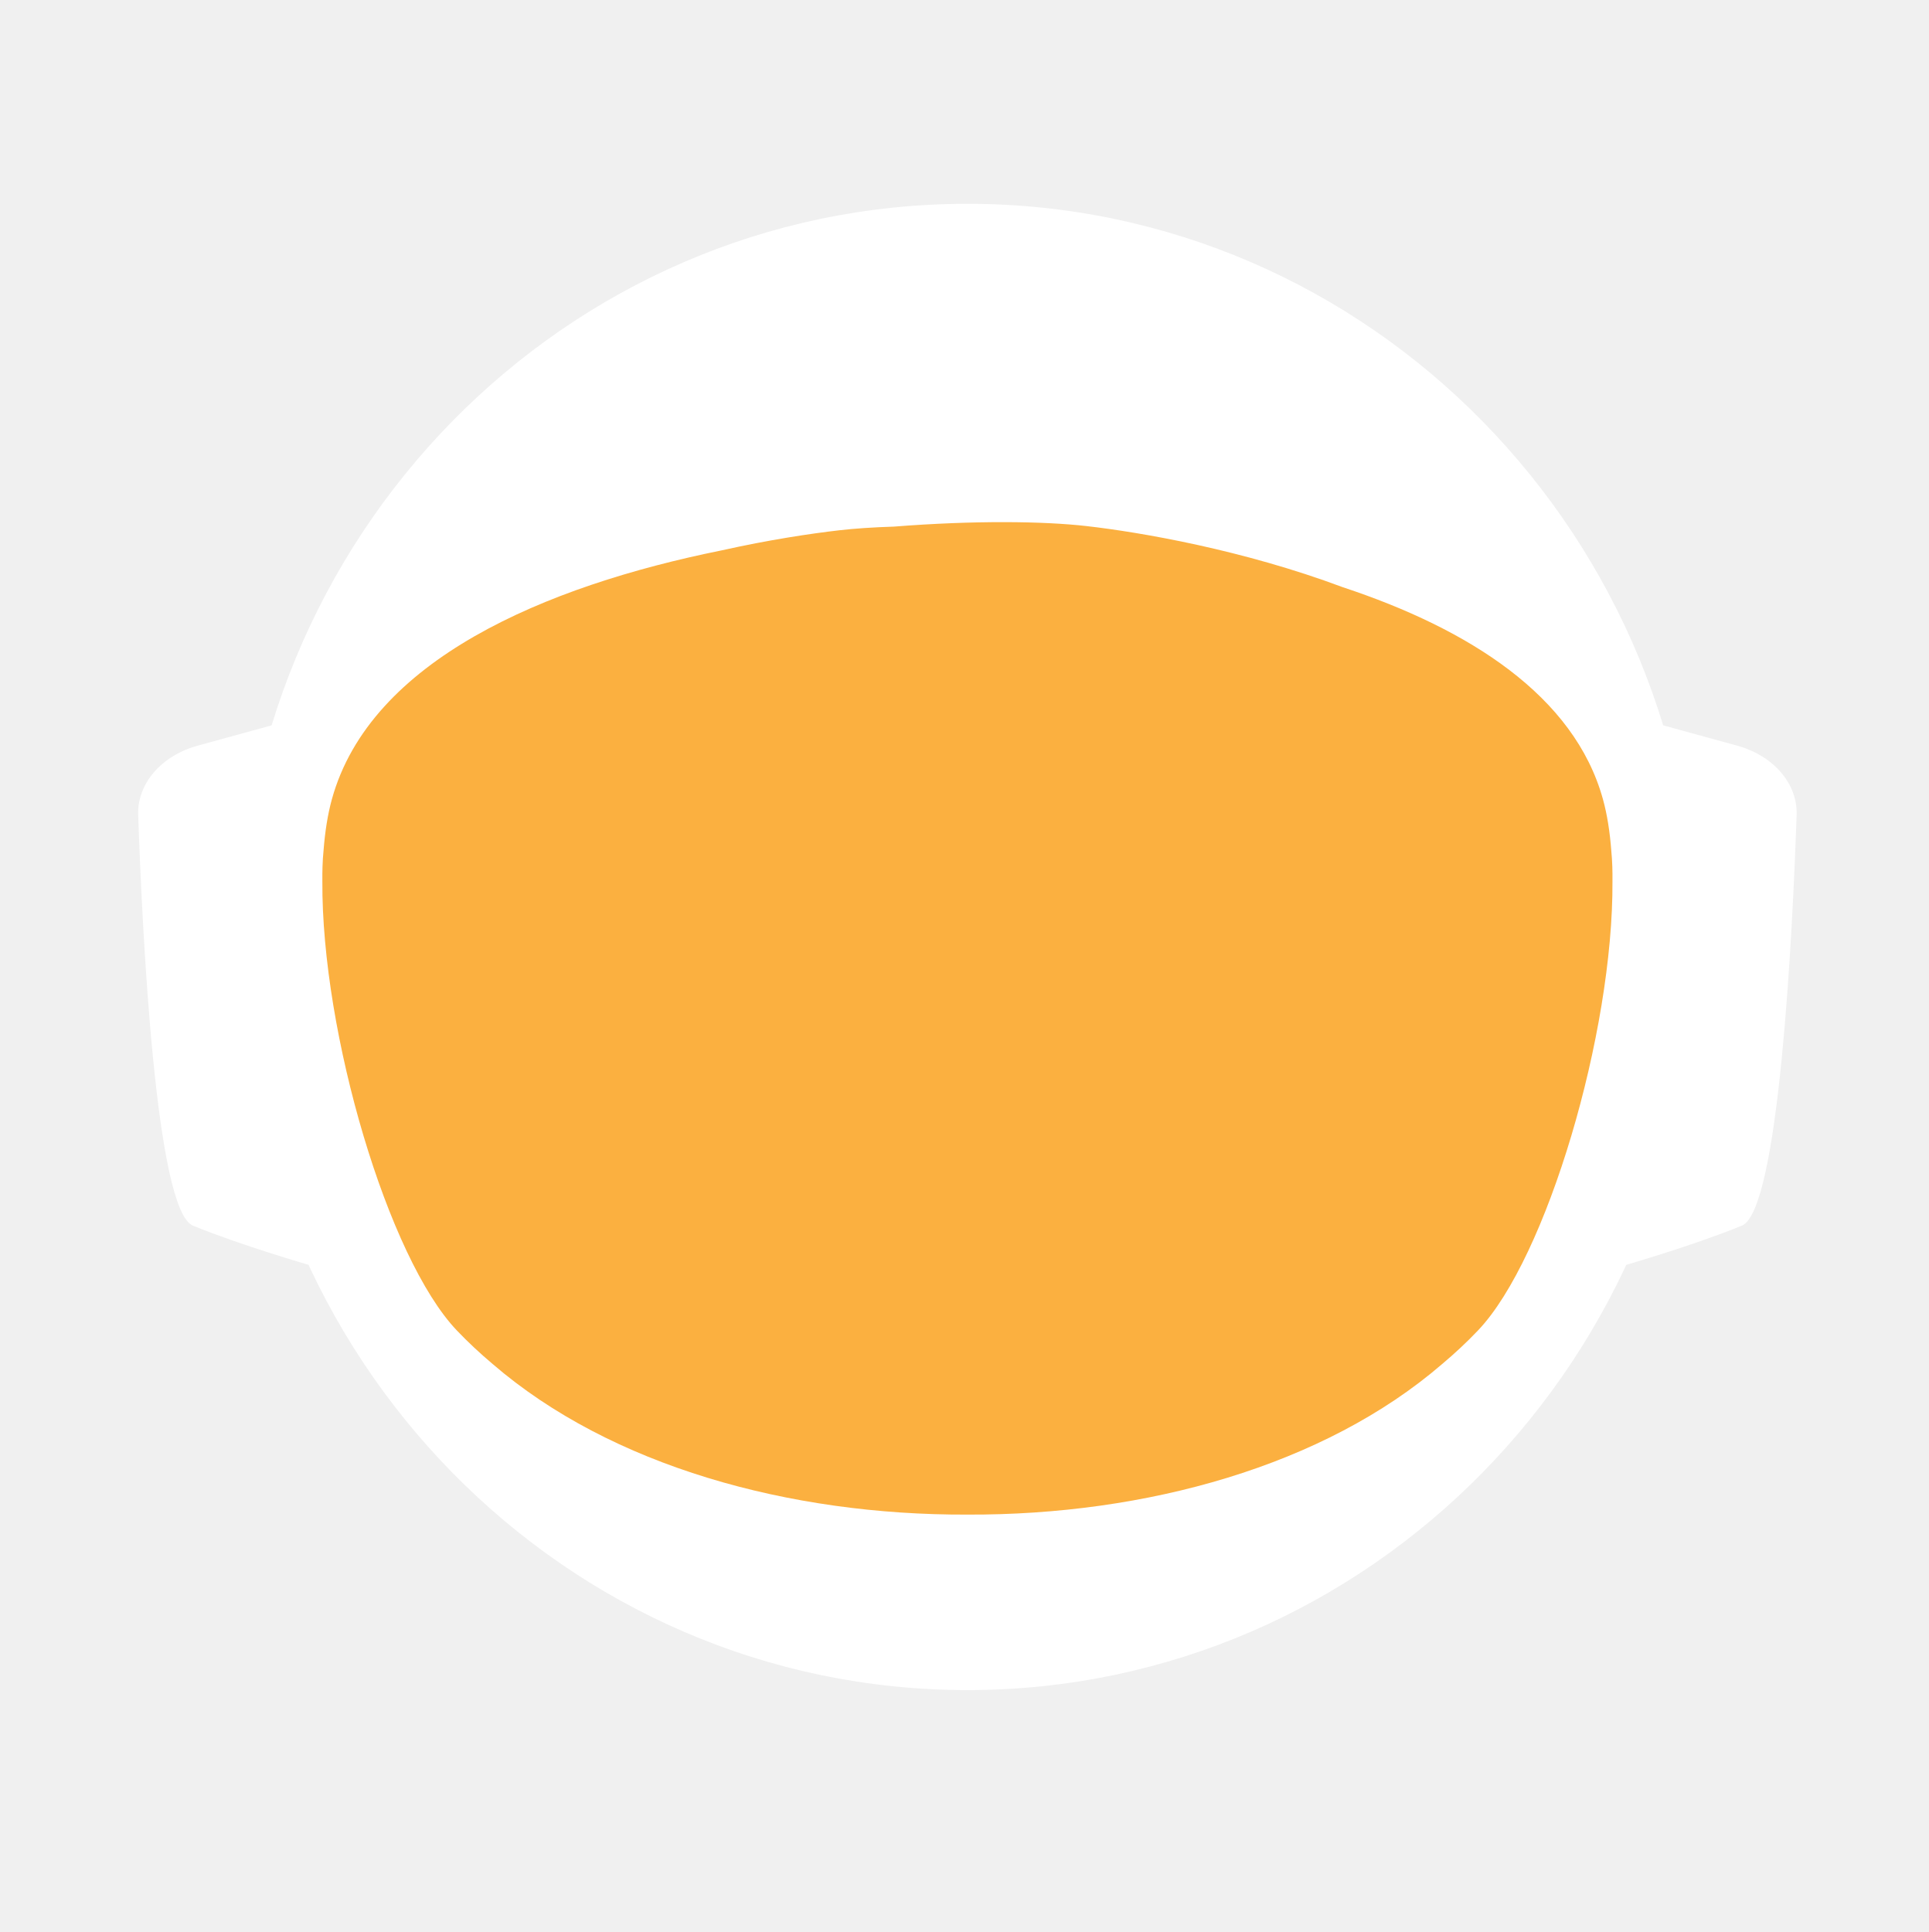
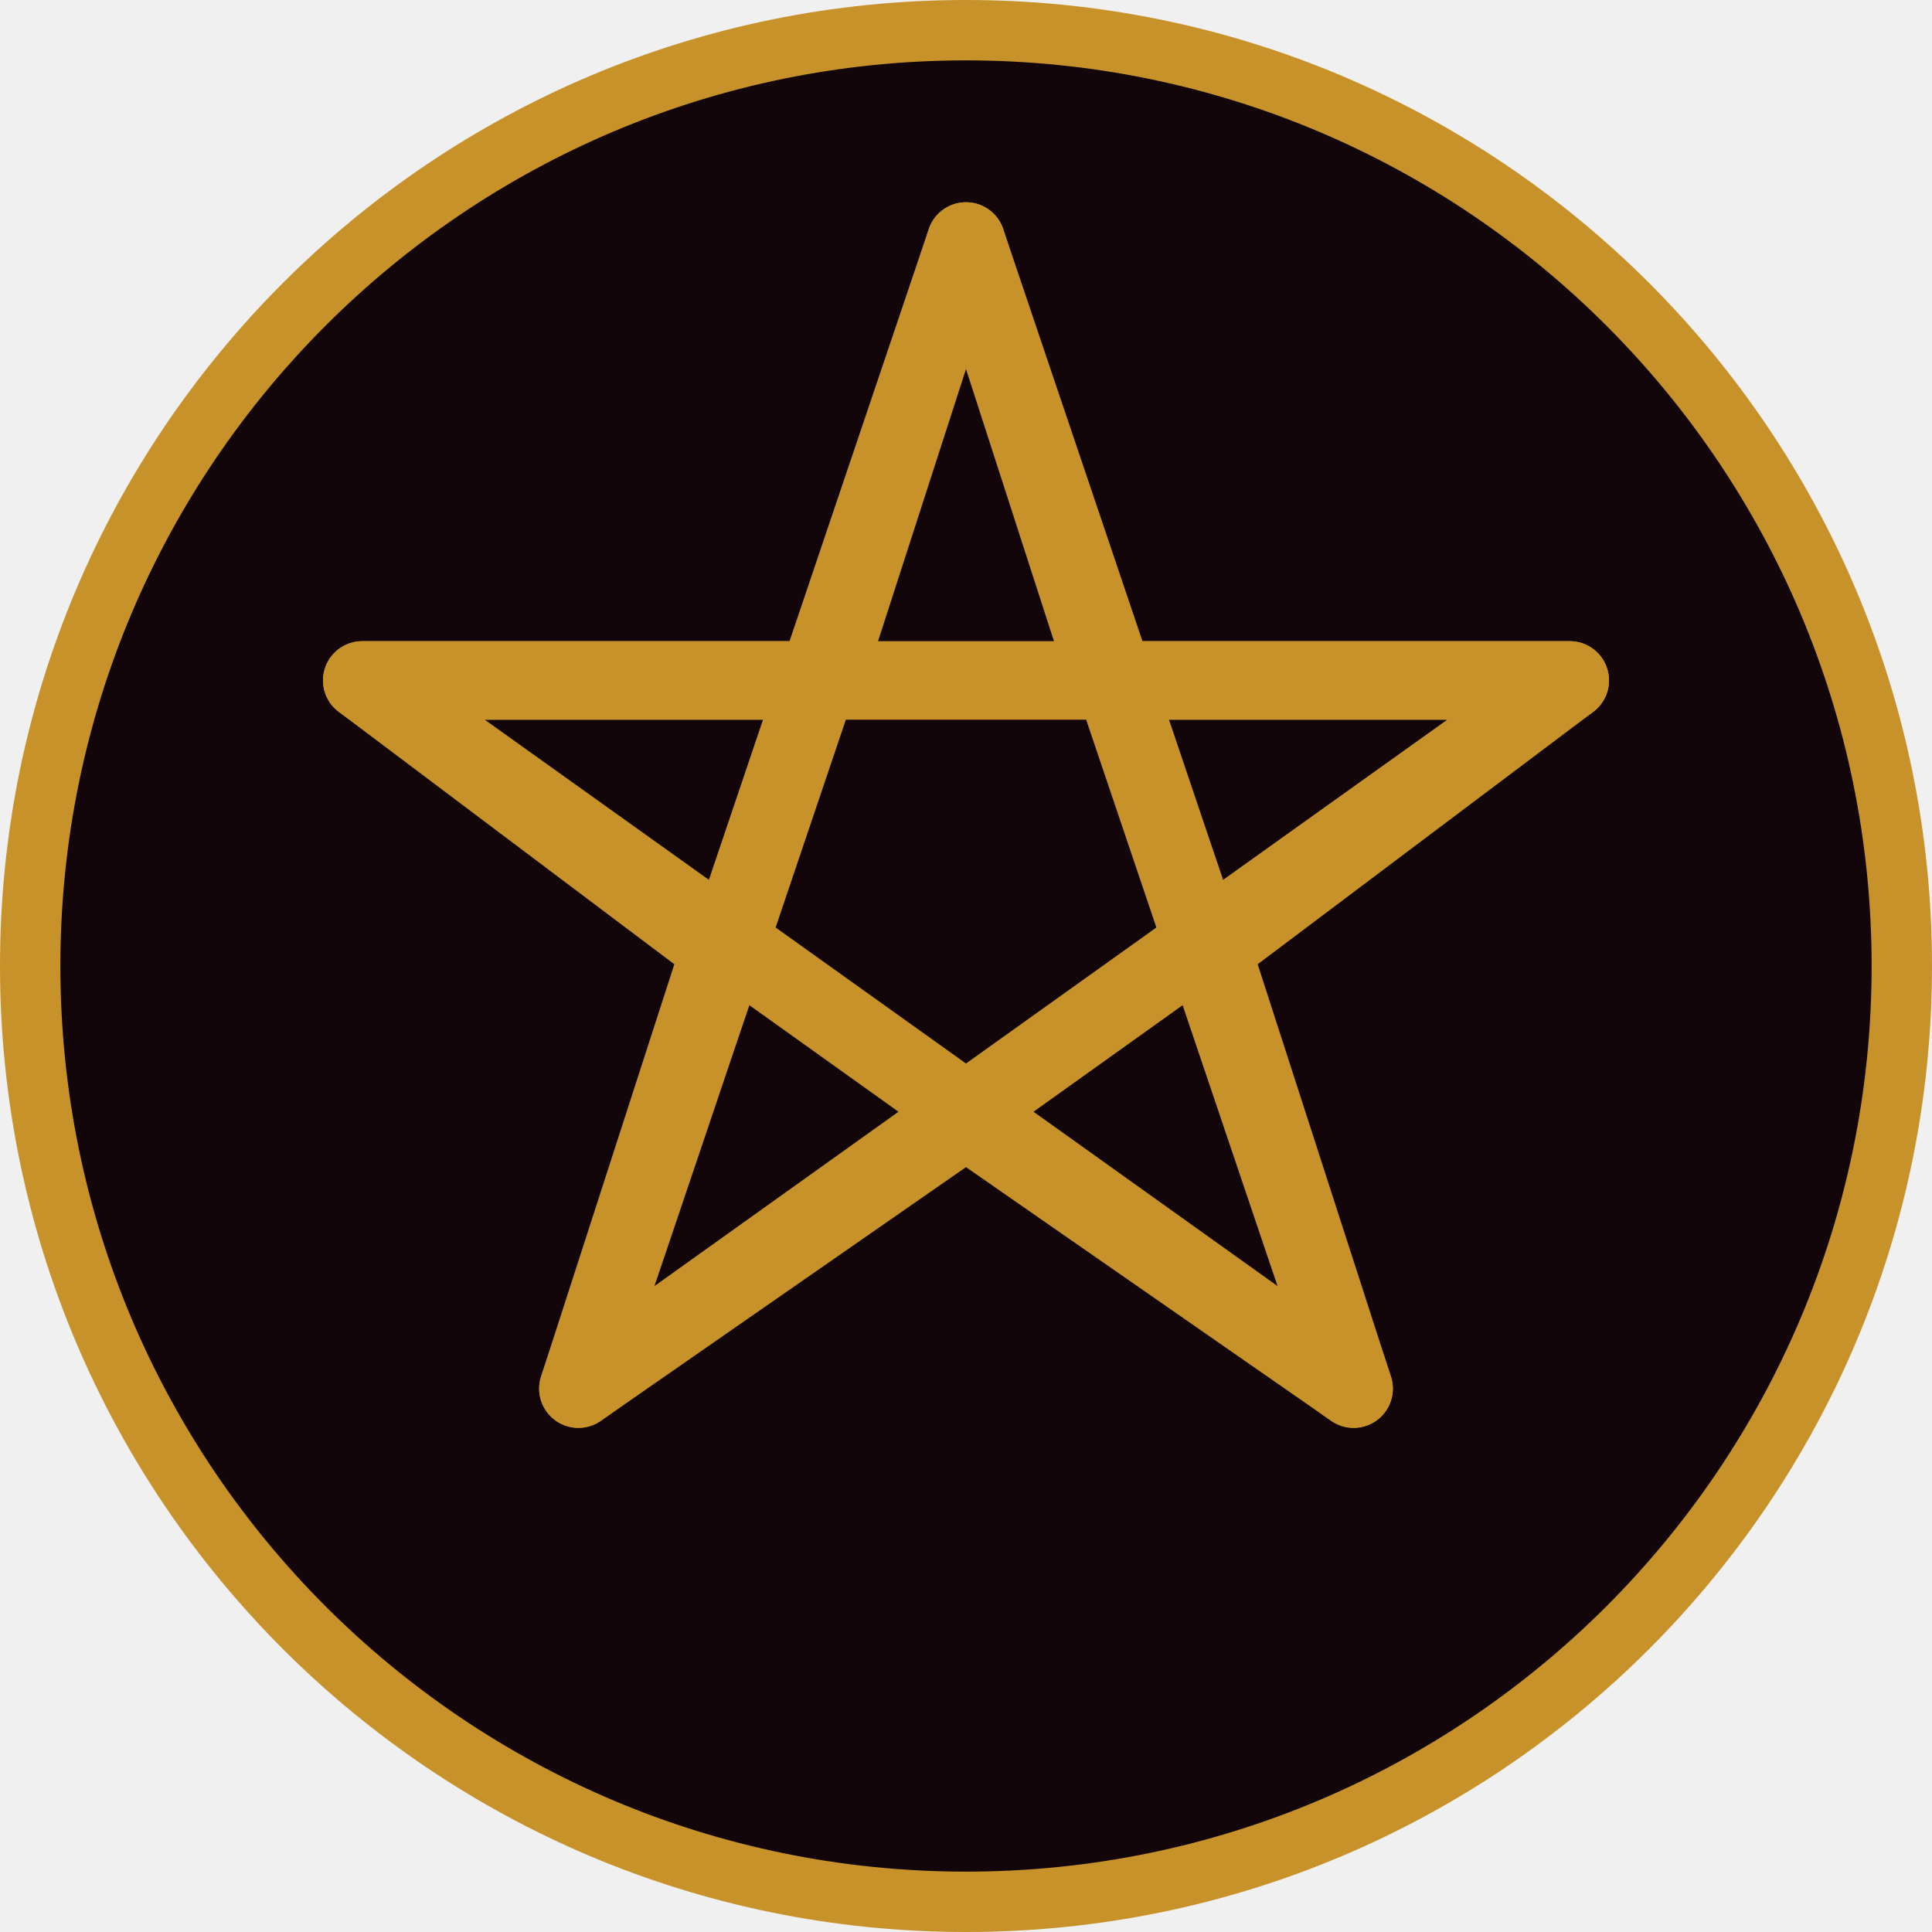
- <svg xmlns="http://www.w3.org/2000/svg" id="_Слой_2" data-name="Слой 2" viewBox="0 0 960.01 961.55">
-   <defs>
-     <style>
-             .cls-1, .cls-2 {
-             fill: #fff;
-             stroke-width: 0px;
-             }
- 
-             .cls-2 {
-             stroke-linecap: round;
-             stroke-width: 0px;
-             
-             }
- 
-             .cls-2, .cls-3 {
-             stroke: #fff;
-             stroke-width: 10px;
-             stroke-miterlimit: 10;
-             }
- 
-             .cls-4 {
-             fill: transparent;
-             stroke: #fff;
-             stroke-width: 0px;
-             }
- 
-             .cls-3 {
-             fill: #FBB040;
- 
-             stroke-width: 0px;
-             }
-         </style>
-     <linearGradient id="animated_gradient" x1="0%" y1="0%" x2="100%" y2="100%" gradientUnits="userSpaceOnUse">
-       <stop offset="100%" stop-color="#427fc1">
-         <animate attributeName="stop-color" values="#427fc1;#00bcd4;#8bc34a;#ffc107;#3f51b5;#9e9e9e;#427fc1" dur="10s" repeatCount="indefinite" />
-       </stop>
-     </linearGradient>
-   </defs>
-   <g id="_Слой_6" data-name="Слой 6">
-     <g>
-       <path class="cls-4" d="M960.01,480c0,9.16-.26,18.26-.77,27.29-.01.12-.02.25-.02.38-.04.67-.08,1.35-.13,2.03-.05.94-.11,1.88-.18,2.82-.05.88-.12,1.76-.18,2.64-.19,2.82-.42,5.62-.68,8.42-.29,3.3-.62,6.59-.99,9.87-.11,1.07-.23,2.14-.37,3.2-.34,2.96-.71,5.92-1.12,8.86-.39,2.88-.8,5.75-1.26,8.61-.12.78-.24,1.56-.37,2.34-.21,1.35-.44,2.69-.66,4.04-.45,2.69-.92,5.37-1.43,8.04-.44,2.38-.9,4.75-1.39,7.11-.01.08-.03.15-.04.23-.16.8-.33,1.6-.49,2.4-.17.8-.34,1.6-.51,2.39-.01.05-.02.1-.03.15-.63,2.94-1.27,5.87-1.96,8.79-.73,3.15-1.51,6.28-2.31,9.4-.28,1.12-.57,2.23-.86,3.34-.19.75-.39,1.51-.6,2.26-.2.75-.41,1.49-.61,2.24-.18.65-.36,1.31-.54,1.97-.18.65-.36,1.3-.55,1.96-.02.09-.05.18-.07.26-.44,1.58-.9,3.15-1.37,4.72,0,.01,0,.02,0,.03l-.66,2.22c-.22.74-.44,1.48-.67,2.22-.5,1.66-1.01,3.31-1.54,4.96-.24.75-.48,1.49-.72,2.24-.18.55-.35,1.09-.53,1.64-.48,1.46-.96,2.93-1.45,4.39-.49,1.46-.99,2.92-1.5,4.38-.51,1.45-1.02,2.91-1.54,4.35-.52,1.45-1.05,2.89-1.58,4.33-.53,1.45-1.07,2.88-1.61,4.31h-.01c-1.09,2.88-2.21,5.74-3.36,8.58-.58,1.42-1.16,2.83-1.74,4.24-.12.3-.25.58-.37.88-.36.87-.73,1.73-1.09,2.6-.11.25-.21.51-.32.76-.35.83-.71,1.65-1.07,2.47-.25.59-.5,1.17-.75,1.76-.61,1.4-1.23,2.79-1.86,4.18-.26.58-.53,1.17-.79,1.76-.49,1.11-1,2.22-1.52,3.32-.5,1.08-1.01,2.16-1.52,3.24-.05.1-.1.2-.14.3-1.27,2.7-2.57,5.38-3.89,8.04-.04.07-.07.14-.1.21-.12.24-.24.48-.36.72-.93,1.87-1.87,3.73-2.83,5.58-.26.51-.52,1.01-.78,1.52-.07.13-.14.26-.2.39-1.29,2.48-2.61,4.95-3.94,7.4-.05.09-.1.18-.14.27-.23.41-.46.83-.68,1.24-1.13,2.06-2.27,4.1-3.42,6.14-.12.22-.24.44-.37.65-.48.84-.96,1.68-1.45,2.51-.26.45-.52.9-.78,1.35-.38.66-.76,1.31-1.15,1.97-.38.65-.77,1.3-1.16,1.96-.77,1.3-1.55,2.6-2.34,3.89-.39.65-.78,1.3-1.18,1.94-.39.65-.79,1.29-1.2,1.94-.38.62-.77,1.23-1.16,1.85-.37.59-.73,1.19-1.11,1.78-.85,1.35-1.71,2.7-2.58,4.04-.02.03-.04.06-.06.09-.47.73-.94,1.46-1.43,2.18-.33.51-.66,1.02-1,1.53-.82,1.25-1.65,2.49-2.49,3.73-.5.75-1,1.49-1.51,2.22-.36.53-.72,1.06-1.08,1.58-.35.52-.71,1.04-1.08,1.56-1.35,1.97-2.73,3.92-4.12,5.86-7.16,10.01-14.7,19.73-22.61,29.14-2.33,2.8-4.71,5.57-7.12,8.31h0c-5.02,5.73-10.18,11.33-15.47,16.8-4.22,4.38-8.53,8.67-12.91,12.89-1.08,1.04-2.17,2.07-3.26,3.09-.8.76-1.61,1.52-2.42,2.27-2.1,1.97-4.23,3.91-6.37,5.81-1.01.92-2.04,1.83-3.07,2.74-2.05,1.81-4.12,3.6-6.21,5.38-1.04.89-2.09,1.77-3.14,2.65-2.1,1.76-4.21,3.5-6.34,5.23-1.07.86-2.14,1.71-3.21,2.57-39.01,31-82.97,56.06-130.48,73.81-.05.02-.1.04-.15.06-8.64,3.22-17.4,6.21-26.27,8.94-8.04,2.48-16.17,4.75-24.38,6.8-37.5,9.41-76.74,14.4-117.15,14.4s-79.63-4.99-117.12-14.4c-4.75-1.19-9.48-2.45-14.17-3.78-12.3-3.49-24.39-7.45-36.26-11.87-.11-.04-.22-.09-.33-.13-65.29-24.37-123.84-62.55-172.11-110.99-.83-.83-1.66-1.67-2.47-2.51-1.97-1.99-3.9-3.99-5.81-6.01-6.78-7.14-13.34-14.5-19.66-22.05-22.96-27.36-42.91-57.32-59.37-89.36-.1-.17-.19-.34-.27-.52-.69-1.36-1.38-2.72-2.06-4.08-2.3-4.6-4.53-9.25-6.69-13.94-2.15-4.69-4.24-9.42-6.25-14.19-1.31-3.12-2.59-6.26-3.84-9.41-.62-1.56-1.23-3.13-1.84-4.71-.12-.28-.23-.57-.33-.86-.55-1.43-1.09-2.87-1.62-4.31-.6-1.61-1.19-3.23-1.77-4.85-.03-.06-.05-.12-.07-.19-.56-1.58-1.12-3.17-1.67-4.75-.57-1.64-1.13-3.28-1.68-4.92h0c-1.1-3.31-2.16-6.62-3.2-9.95-2.04-6.61-3.95-13.29-5.72-20.02-.01-.04-.03-.09-.03-.13-2.64-10.06-4.96-20.24-6.95-30.55l-.06-.33c-.33-1.73-.66-3.47-.97-5.21-.32-1.75-.62-3.49-.92-5.24-.29-1.75-.58-3.5-.86-5.26-.27-1.75-.54-3.51-.8-5.27-.03-.18-.06-.35-.08-.53-.23-1.59-.45-3.18-.67-4.77-.19-1.42-.37-2.84-.55-4.27-.05-.35-.09-.69-.13-1.04-.66-5.32-1.23-10.67-1.72-16.05-.16-1.79-.31-3.58-.45-5.38-.07-.76-.12-1.52-.17-2.28-.18-2.44-.34-4.89-.49-7.34-.03-.51-.07-1.01-.09-1.51-.09-1.7-.17-3.41-.25-5.12-.24-5.44-.4-10.9-.46-16.39-.02-1.83-.03-3.66-.03-5.49,0-6.21.12-12.4.35-18.55.08-2.02.17-4.03.27-6.04,0-.07,0-.14.01-.21.1-2.01.22-4.02.34-6.02.26-4.08.57-8.14.93-12.19.9-10.09,2.1-20.08,3.61-29.98,3.95-25.85,9.96-51.03,17.85-75.35,1.83-5.61,3.75-11.17,5.76-16.68,1.35-3.68,2.74-7.33,4.17-10.96.71-1.82,1.44-3.63,2.18-5.44,2.95-7.22,6.08-14.35,9.36-21.39,4.11-8.8,8.48-17.46,13.1-25.96,1.88-3.46,3.79-6.89,5.76-10.29.84-1.47,1.7-2.93,2.56-4.39.11-.2.23-.41.35-.61.93-1.56,1.86-3.11,2.79-4.65.06-.11.12-.21.19-.31.83-1.36,1.66-2.71,2.5-4.06.29-.49.59-.97.91-1.45,2.91-4.66,5.91-9.26,8.98-13.81,0,0,.01-.02.02-.03,3.23-4.78,6.55-9.49,9.94-14.15,1.13-1.55,2.28-3.1,3.43-4.64,1.15-1.54,2.31-3.07,3.48-4.6C186.58,73.83,324.67.05,480,.05c128.41,0,245.04,50.41,331.18,132.53,4.17,3.98,8.26,8.02,12.29,12.15,1.34,1.37,2.67,2.75,4,4.14.06.05.1.1.14.14,1.27,1.34,2.54,2.69,3.8,4.05,1.31,1.4,2.61,2.82,3.9,4.24,1.29,1.41,2.57,2.83,3.83,4.26.17.18.33.36.49.55,1.01,1.14,2.02,2.29,3.02,3.44.55.63,1.1,1.28,1.65,1.92,2.04,2.38,4.06,4.77,6.05,7.19.03.02.05.05.08.08.99,1.21,1.99,2.43,2.98,3.66.27.33.55.67.81,1.01,1.15,1.42,2.28,2.85,3.41,4.28.8,1.02,1.6,2.05,2.4,3.08.09.11.17.22.25.33.62.79,1.23,1.59,1.84,2.39.74.98,1.48,1.96,2.22,2.95.65.86,1.29,1.72,1.93,2.59.12.15.23.31.35.47.65.89,1.3,1.78,1.95,2.67,1.6,2.19,3.17,4.4,4.72,6.62.49.7.98,1.4,1.47,2.1.13.19.26.38.39.56.97,1.4,1.93,2.8,2.88,4.21,1.21,1.78,2.4,3.57,3.57,5.37.94,1.42,1.87,2.85,2.79,4.29,1.04,1.62,2.07,3.25,3.09,4.88,2.04,3.27,4.05,6.57,6.01,9.9.98,1.66,1.95,3.33,2.92,5.01.96,1.66,1.91,3.34,2.85,5.02t.01.02c.89,1.6,1.78,3.21,2.66,4.82.15.26.29.53.42.79.73,1.34,1.45,2.68,2.16,4.03.16.28.31.56.45.84.88,1.67,1.75,3.34,2.61,5.02.86,1.67,1.7,3.36,2.54,5.05.25.5.49,1,.74,1.5.62,1.24,1.22,2.48,1.82,3.73.82,1.7,1.63,3.41,2.44,5.13.05.09.09.19.13.28.39.86.79,1.71,1.18,2.57.4.85.79,1.71,1.18,2.58.29.64.57,1.28.85,1.92.5,1.11.99,2.21,1.48,3.32.01.03.03.06.04.09.78,1.78,1.55,3.56,2.31,5.35.76,1.8,1.51,3.61,2.25,5.41.73,1.81,1.46,3.61,2.18,5.43h0c.71,1.82,1.42,3.64,2.11,5.46.63,1.66,1.25,3.32,1.86,4.98.23.62.46,1.24.68,1.86.37,1.01.74,2.02,1.09,3.04.21.58.41,1.15.61,1.73.2.56.39,1.12.59,1.68.16.48.33.95.49,1.43.22.63.43,1.25.64,1.88.53,1.56,1.05,3.13,1.56,4.7.24.72.47,1.43.7,2.15l.06.18c.36,1.13.72,2.27,1.08,3.41.14.43.27.86.4,1.29.2.66.41,1.31.61,1.97.08.28.17.55.25.83.21.69.42,1.38.62,2.07.04.13.08.27.12.4.19.64.38,1.28.57,1.93.17.57.34,1.14.5,1.72l.54,1.89c.25.89.5,1.78.75,2.68.26.91.51,1.82.76,2.74.03.14.07.27.11.4.36,1.31.71,2.63,1.04,3.95.19.67.36,1.34.53,2.02.78,3.03,1.52,6.09,2.24,9.15.15.64.31,1.28.46,1.92.04.17.07.33.11.49.17.73.34,1.46.5,2.19.07.33.15.67.22,1,.58,2.53,1.12,5.08,1.64,7.63.26,1.26.52,2.52.76,3.79.16.82.32,1.65.48,2.47.02.07.03.15.04.22.13.65.25,1.31.38,1.97.11.62.23,1.24.34,1.86.22,1.14.42,2.29.62,3.43.18.99.35,1.97.51,2.96.18,1.07.36,2.13.52,3.2.15.83.28,1.67.4,2.5.08.48.16.97.23,1.46.02.13.04.25.05.37.15.97.3,1.95.44,2.93.15.98.29,1.96.42,2.94.13.94.25,1.89.38,2.83.24,1.8.48,3.61.7,5.42.15,1.25.31,2.5.45,3.76.08.7.16,1.41.24,2.11.03.33.07.66.1,1,.15,1.27.28,2.54.4,3.81.05.53.1,1.06.15,1.59.09.9.18,1.81.26,2.72.02.19.03.39.05.59.16,1.72.3,3.45.43,5.17.02.22.04.44.05.66,0,.11.02.21.02.31.11,1.48.22,2.96.32,4.45,0,.13.02.27.03.4.01.22.03.45.04.67.1,1.55.2,3.1.28,4.65,0,.1.01.2.02.3.05.81.08,1.63.12,2.44.04.77.08,1.53.12,2.3.13,2.76.22,5.52.3,8.29.02.53.04,1.07.04,1.61.02.94.04,1.87.06,2.81.02.93.04,1.87.05,2.81v.25c0,1.03.03,2.05.03,3.08.02,1.03.02,2.06.02,3.09Z" />
-       <g>
-         <path id="_ухо" data-name="ухо" class="cls-4" d="M194.68,355.85l-39.26,10.79c-15.37,4.22-25.55,16.06-25.09,29.21,1.71,49.79,7.38,166.77,23.08,173.21,19.97,8.19,48.94,16.58,48.94,16.58l-7.66-229.78Z" />
-         <path id="_ухо-2" data-name="ухо" class="cls-4" d="M765.33,355.85l39.26,10.79c15.37,4.22,25.55,16.06,25.09,29.21-1.71,49.79-7.38,166.77-23.08,173.21-19.97,8.19-48.94,16.58-48.94,16.58l7.66-229.78Z" />
-       </g>
-       <path class="cls-4" d="M838.95,789.8c-2.27,2.8-4.59,5.57-6.94,8.31h0c-3.49,4.08-7.04,8.09-10.67,12.04-1.93,2.12-3.89,4.23-5.87,6.31-46.79,49.23-103.8,88.2-167.52,113.3l-.15.06c-.73.29-1.47.57-2.2.86-.06.02-.13.04-.2.07-14.7,5.69-29.76,10.64-45.13,14.81-38.38,10.44-78.69,15.99-120.27,15.99s-81.9-5.55-120.28-15.99c-15.32-4.16-30.32-9.1-44.97-14.76-.13-.05-.24-.1-.36-.14-.65-.24-1.3-.49-1.94-.75-.01-.01-.03-.01-.04-.01-.1-.04-.19-.08-.29-.12-61.77-24.33-117.26-61.69-163.22-108.81-.19-.19-.39-.39-.58-.59-2.32-2.38-4.6-4.79-6.87-7.22-.4-.43-.81-.87-1.21-1.3-6.61-7.14-13.01-14.5-19.18-22.05,0-.3.01-.61.03-.92,2.72-51.31,98.65-95.57,148.26-115.08h.01c17.38-6.85,29.08-10.65,29.08-10.65h363.13s11.7,3.8,29.08,10.65h.01c49.61,19.51,145.54,63.77,148.26,115.08.02.31.03.61.03.91Z" />
-       <ellipse id="_голова" data-name="голова" class="cls-4" cx="480.01" cy="451.53" rx="303.07" ry="309.17" />
-       <ellipse id="_контур_голова" data-name="контур голова" class="cls-4" cx="480.01" cy="451.53" rx="303.07" ry="309.17" />
-       <path class="cls-4" d="M960,478.46v1.54c0,1.73-.01,3.45-.03,5.18-.02,2.42-.07,4.84-.14,7.25-.01.94-.04,1.87-.07,2.81-.01.44-.03.88-.05,1.32-.03,1.23-.08,2.45-.14,3.67-.01.4-.02.8-.05,1.19-.05,1.28-.11,2.55-.18,3.83-.03.68-.07,1.36-.1,2.04-.01.12-.02.25-.02.38-.04.67-.08,1.35-.13,2.03-.05.94-.11,1.88-.18,2.82-.05.88-.12,1.76-.18,2.64-.03.47-.07.94-.11,1.41-.09,1.24-.19,2.48-.29,3.72-.05.63-.1,1.26-.16,1.89-.04.47-.08.94-.12,1.4-.04.47-.09.94-.14,1.4-.05.6-.1,1.2-.17,1.8-.11,1.18-.22,2.35-.35,3.52-.05.5-.1.99-.16,1.49-.06.55-.11,1.11-.17,1.66-.07.56-.13,1.11-.2,1.66-.05.51-.11,1.02-.17,1.54-.12,1.05-.25,2.09-.39,3.14-.11.95-.23,1.91-.35,2.86-.12.95-.25,1.91-.38,2.86s-.26,1.9-.4,2.85c-.14.95-.28,1.9-.42,2.85-.14.97-.29,1.94-.44,2.91-.12.78-.24,1.56-.37,2.34-.21,1.35-.44,2.69-.66,4.04-.45,2.68-.93,5.36-1.43,8.04-.25,1.33-.51,2.67-.77,4-.21,1.12-.44,2.23-.66,3.34-.16.8-.33,1.6-.49,2.4-.17.8-.34,1.6-.51,2.39-.29,1.38-.59,2.77-.9,4.15-.23,1.03-.47,2.07-.71,3.1-.12.56-.25,1.13-.38,1.69-.14.56-.27,1.13-.41,1.69-.29,1.23-.58,2.47-.89,3.69,0,.02-.01.05-.02.07-.05.24-.11.48-.17.71-.26,1.07-.53,2.14-.81,3.21-.03.12-.06.25-.1.37-.24,1.01-.5,2-.77,3-.19.75-.39,1.51-.6,2.26-.2.75-.41,1.49-.61,2.24-.18.65-.36,1.31-.54,1.97-.18.65-.36,1.3-.55,1.96-.15.57-.32,1.15-.49,1.72-.31,1.1-.63,2.2-.96,3.3l-.66,2.22c-.22.74-.44,1.48-.67,2.22-.38,1.27-.77,2.54-1.18,3.8-.52,1.68-1.06,3.36-1.61,5.04-.48,1.46-.96,2.93-1.45,4.39-.49,1.46-.99,2.91-1.5,4.37h0c-.51,1.46-1.02,2.92-1.54,4.36-.52,1.45-1.05,2.89-1.58,4.33-.53,1.45-1.07,2.88-1.61,4.31h-.01c-1.1,2.88-2.22,5.73-3.36,8.57h0c-.58,1.43-1.16,2.84-1.74,4.25-.59,1.42-1.18,2.83-1.78,4.23-.6,1.41-1.21,2.82-1.82,4.22h0c-.61,1.41-1.23,2.8-1.86,4.19-.26.58-.53,1.17-.79,1.76-.27.59-.54,1.18-.81,1.76-.23.52-.47,1.04-.71,1.56-.5,1.08-1.01,2.16-1.52,3.24-.19.41-.39.82-.59,1.23-.49,1.04-.99,2.07-1.49,3.1-.53,1.11-1.07,2.21-1.61,3.31-.11.24-.22.47-.35.7-.03.07-.06.14-.1.21-.62,1.26-1.25,2.51-1.89,3.76-.69,1.36-1.38,2.71-2.08,4.06-1.41,2.7-2.84,5.39-4.29,8.06-.73,1.33-1.46,2.66-2.2,3.99-1.47,2.65-2.98,5.29-4.5,7.91-.38.66-.76,1.31-1.15,1.97-.38.65-.77,1.3-1.16,1.96-.77,1.3-1.55,2.6-2.34,3.89-.39.65-.78,1.3-1.18,1.94-.39.65-.79,1.29-1.2,1.94-.6.97-1.21,1.94-1.82,2.9-.15.25-.29.49-.45.73-.15.25-.31.49-.47.73-.33.51-.65,1.02-.98,1.53-.32.52-.65,1.02-.98,1.53-.05.08-.1.17-.15.25-.02.03-.04.06-.06.09-.07.11-.15.22-.23.33-.4.62-.8,1.23-1.2,1.85-.33.51-.66,1.02-1,1.53-.82,1.25-1.65,2.49-2.49,3.73-.5.75-1,1.49-1.51,2.22-.36.53-.72,1.06-1.08,1.58-.35.52-.71,1.04-1.08,1.56-.67.99-1.36,1.97-2.05,2.95-.69.98-1.38,1.96-2.08,2.94-7.15,10.01-14.69,19.73-22.61,29.14-2.33,2.8-4.7,5.57-7.11,8.31h0c-5.02,5.72-10.17,11.32-15.45,16.79-1.98,2.05-3.97,4.07-5.98,6.08-2.29,2.29-4.61,4.56-6.95,6.79-1.08,1.04-2.17,2.07-3.26,3.09-.8.76-1.61,1.52-2.42,2.27-2.1,1.97-4.23,3.91-6.37,5.81-1.01.92-2.04,1.83-3.07,2.74-2.05,1.82-4.12,3.62-6.21,5.38-1.04.89-2.09,1.77-3.14,2.65-2.1,1.78-4.21,3.52-6.34,5.23-1.07.86-2.14,1.71-3.21,2.57-2.44,1.94-4.9,3.86-7.37,5.74-37.8,28.9-80.01,52.28-125.46,68.99-.06.02-.13.04-.2.07-7.86,2.88-15.82,5.57-23.87,8.05-7.99,2.46-16.07,4.72-24.23,6.76-37.54,9.43-76.83,14.44-117.3,14.44s-79.74-5.01-117.28-14.44c-4.7-1.17-9.37-2.42-14.01-3.74-11.63-3.3-23.07-7.02-34.32-11.16-63.91-23.48-121.44-60.18-169.28-106.79-1.72-1.67-3.42-3.35-5.11-5.05-.83-.84-1.66-1.68-2.48-2.52-1.96-1.98-3.88-3.99-5.8-6-6.77-7.14-13.33-14.5-19.66-22.05-4.28-5.1-8.45-10.3-12.51-15.59-1.36-1.76-2.7-3.53-4.03-5.31-.08-.1-.15-.2-.22-.3-.1-.14-.21-.28-.31-.42-.62-.83-1.25-1.65-1.86-2.48-.4-.55-.8-1.1-1.2-1.65-.14-.2-.29-.4-.43-.6-.04-.06-.09-.12-.13-.17-.12-.16-.24-.33-.35-.49-2.49-3.43-4.93-6.89-7.32-10.38,0,0,0-.01,0-.01-1.66-2.43-3.31-4.87-4.92-7.33-.43-.63-.84-1.26-1.23-1.89-5.28-8.07-10.3-16.3-15.07-24.69-.05-.09-.1-.19-.15-.28-.79-1.4-1.58-2.79-2.36-4.2-.11-.19-.21-.39-.31-.58-.16-.29-.32-.57-.47-.85-.12-.22-.24-.44-.36-.66-.23-.41-.45-.81-.67-1.21-.22-.4-.44-.8-.66-1.21-.47-.87-.93-1.74-1.4-2.62-.13-.25-.27-.51-.41-.76-.2-.38-.4-.76-.61-1.15-.78-1.47-1.55-2.95-2.31-4.43-.02-.04-.05-.08-.06-.13-.1-.17-.19-.34-.27-.52-.69-1.36-1.38-2.72-2.06-4.08-1.15-2.3-2.28-4.61-3.4-6.94-1.12-2.32-2.22-4.66-3.29-7-.54-1.17-1.08-2.34-1.6-3.52-.43-.96-.85-1.91-1.28-2.86-.39-.87-.77-1.74-1.15-2.62-.11-.24-.21-.47-.31-.71-.64-1.49-1.28-2.98-1.91-4.48-1.32-3.12-2.6-6.26-3.84-9.41-.08-.19-.15-.38-.23-.58-.54-1.37-1.08-2.75-1.61-4.13-.12-.28-.23-.57-.33-.86-.55-1.43-1.09-2.87-1.62-4.31-.6-1.61-1.19-3.23-1.77-4.85-.03-.06-.05-.12-.07-.19-.56-1.58-1.12-3.17-1.67-4.75-.57-1.64-1.13-3.28-1.68-4.92h0c-.55-1.66-1.09-3.31-1.63-4.97-.53-1.66-1.05-3.32-1.57-4.98-.51-1.66-1.02-3.33-1.52-5-.5-1.68-.99-3.35-1.47-5.03-.47-1.65-.92-3.3-1.38-4.95,0-.01-.01-.02-.01-.03-.02-.05-.03-.1-.05-.16-.44-1.61-.87-3.23-1.29-4.85-.01-.04-.03-.09-.03-.13-.01-.02-.02-.03-.02-.05-.66-2.5-1.3-5-1.9-7.52-.21-.83-.41-1.66-.61-2.49-.02-.07-.04-.14-.06-.22-.38-1.63-.76-3.26-1.13-4.9-.02-.05-.03-.11-.04-.16-.28-1.22-.55-2.45-.81-3.67-.12-.5-.22-.99-.33-1.49-.09-.42-.18-.84-.27-1.26-.05-.24-.1-.49-.15-.73-.05-.23-.1-.46-.14-.69-.1-.48-.21-.96-.3-1.44-.08-.36-.16-.71-.23-1.06l-.18-.9c-.27-1.32-.53-2.64-.78-3.97l-.06-.33c-.29-1.45-.56-2.9-.82-4.35-.05-.29-.11-.57-.15-.86-.1-.52-.2-1.05-.29-1.57-.06-.35-.13-.7-.18-1.05-.08-.42-.15-.83-.22-1.24-.08-.46-.16-.92-.23-1.38-.13-.75-.26-1.51-.38-2.26-.05-.25-.09-.5-.12-.75l-.36-2.25c-.07-.42-.14-.83-.2-1.25-.14-.91-.28-1.83-.42-2.74-.06-.42-.13-.85-.18-1.28-.03-.18-.06-.35-.08-.53-.23-1.59-.45-3.18-.67-4.77-.19-1.42-.37-2.84-.55-4.27-.05-.35-.09-.69-.13-1.04-.16-1.33-.32-2.66-.48-4-.07-.5-.13-1-.18-1.5-.19-1.73-.38-3.45-.55-5.18-.04-.42-.09-.84-.12-1.26-.02-.11-.03-.22-.03-.34-.11-1.02-.21-2.04-.3-3.06-.02-.24-.04-.47-.06-.71-.09-.96-.18-1.94-.25-2.91-.05-.5-.09-.99-.13-1.49-.03-.33-.05-.65-.07-.98-.07-.76-.12-1.52-.17-2.28-.09-1.22-.18-2.44-.26-3.67-.01-.16-.02-.32-.03-.48h0c-.07-1.07-.14-2.13-.2-3.19-.03-.51-.07-1.01-.09-1.51-.03-.5-.06-1-.08-1.51-.07-1.2-.13-2.4-.17-3.61-.01-.21-.02-.43-.03-.64-.07-1.39-.12-2.78-.17-4.17-.02-.38-.03-.77-.04-1.16-.02-.72-.05-1.44-.06-2.17,0-.17,0-.34,0-.51,0-.05,0-.11-.01-.16-.03-.94-.05-1.87-.07-2.81,0-.22-.01-.44-.01-.66-.01-.33-.01-.66-.02-.99-.03-1.04-.04-2.08-.04-3.12-.01-.17-.01-.34-.01-.51-.02-1.66-.03-3.32-.03-4.98,0-1.55.01-3.1.03-4.65,0-.51,0-1.01.01-1.52v-.25c.03-1.88.06-3.75.11-5.62.01-.6.03-1.2.05-1.79.03-1.26.07-2.51.12-3.76.01-.32.02-.64.04-.96.02-.61.04-1.22.07-1.83.04-1.04.09-2.08.14-3.11.02-.37.03-.73.06-1.1,0-.07,0-.14.01-.21.02-.63.05-1.26.09-1.88.02-.38.04-.76.07-1.13.02-.41.04-.82.07-1.23.03-.6.07-1.19.11-1.78.03-.5.06-.99.09-1.48.08-1.17.16-2.33.25-3.49.04-.56.08-1.11.12-1.67.11-1.36.22-2.73.34-4.09.04-.49.08-.98.13-1.46.02-.29.04-.58.07-.87.08-.91.17-1.82.26-2.72.01-.06.01-.13.02-.19.1-1,.2-1.99.3-2.99.02-.2.04-.39.06-.59.02-.18.04-.35.06-.53.11-1.14.23-2.27.37-3.42.02-.26.05-.53.08-.79.11-.92.22-1.83.33-2.74.02-.16.04-.32.06-.47.26-2.17.54-4.34.83-6.5.05-.37.1-.74.15-1.12.06-.39.1-.79.16-1.18.1-.72.2-1.43.31-2.15.18-1.24.36-2.48.55-3.72.01-.12.03-.24.05-.37.14-.95.3-1.9.45-2.84.11-.71.23-1.42.34-2.12.04-.24.08-.48.12-.72.13-.77.26-1.55.4-2.33.04-.25.09-.49.13-.74.05-.32.11-.63.16-.95.11-.63.22-1.27.33-1.9.34-1.93.7-3.86,1.07-5.78.01-.07.02-.15.04-.22.32-1.65.64-3.3.98-4.94.08-.44.17-.88.26-1.32.37-1.79.75-3.57,1.14-5.35.39-1.83.8-3.65,1.22-5.47.04-.16.07-.32.11-.49.21-.91.42-1.81.65-2.71.22-.98.46-1.96.7-2.94.14-.59.29-1.18.44-1.76.29-1.22.6-2.44.91-3.66.03-.11.06-.23.09-.34.98-3.84,2.02-7.65,3.1-11.45.26-.93.53-1.85.8-2.77.04-.14.08-.28.12-.41.23-.79.46-1.58.69-2.36.04-.13.08-.27.12-.4.16-.55.33-1.1.5-1.65.05-.15.1-.31.14-.47.28-.91.56-1.83.84-2.75.11-.36.22-.73.34-1.09.53-1.69,1.06-3.37,1.61-5.05.6-1.87,1.22-3.73,1.85-5.59.28-.82.56-1.64.85-2.45.06-.21.13-.41.2-.61.22-.65.45-1.29.67-1.93.09-.28.19-.55.29-.83.62-1.76,1.26-3.52,1.9-5.27.67-1.84,1.35-3.67,2.05-5.5h0c.69-1.83,1.4-3.65,2.12-5.46.71-1.82,1.44-3.63,2.18-5.44.73-1.8,1.48-3.6,2.24-5.4h0c.76-1.8,1.53-3.58,2.31-5.36.78-1.78,1.57-3.56,2.37-5.33.8-1.77,1.61-3.54,2.44-5.3.51-1.1,1.03-2.2,1.55-3.29.53-1.1,1.05-2.19,1.58-3.28.53-1.09,1.06-2.18,1.6-3.27.1-.22.21-.43.32-.65.43-.87.86-1.73,1.31-2.6,1.07-2.16,2.18-4.31,3.31-6.44,0-.02,0-.03.01-.04.17-.33.35-.66.52-.99.12-.23.24-.46.37-.69.83-1.58,1.68-3.15,2.53-4.71,1.88-3.46,3.79-6.89,5.76-10.29.84-1.47,1.7-2.93,2.56-4.39.11-.2.23-.41.35-.61.93-1.56,1.86-3.11,2.79-4.65.06-.11.12-.21.19-.31.83-1.36,1.66-2.71,2.5-4.06.29-.49.59-.97.91-1.45,2.17-3.49,4.41-6.96,6.69-10.39.76-1.14,1.52-2.28,2.29-3.42,0,0,.01-.02.02-.03.81-1.2,1.62-2.4,2.45-3.59.26-.38.52-.77.79-1.15.54-.77,1.08-1.54,1.62-2.31.03-.04.06-.09.1-.14,1.64-2.33,3.29-4.66,4.98-6.96,1.13-1.55,2.28-3.1,3.43-4.64,1.15-1.54,2.31-3.07,3.48-4.6,9.59-12.52,19.79-24.55,30.55-36.05,2.3-2.46,4.63-4.9,6.99-7.31h0C223.55,55.49,345.29,0,480,0c122.4,0,234.09,45.81,318.87,121.24,4.17,3.71,8.27,7.49,12.31,11.34,2.09,1.98,4.15,3.98,6.2,6.02,1.02,1,2.04,2.02,3.06,3.05,1.01,1.02,2.02,2.05,3.03,3.08,1.34,1.37,2.67,2.75,4,4.14.06.05.1.1.14.14,1.27,1.34,2.54,2.69,3.8,4.05,1.31,1.4,2.61,2.82,3.9,4.24,1.29,1.41,2.57,2.83,3.83,4.26.17.18.33.36.49.55,1.01,1.14,2.02,2.29,3.02,3.44.55.63,1.1,1.28,1.65,1.92,2.05,2.37,4.06,4.77,6.05,7.19.03.02.05.05.08.08.99,1.21,1.99,2.43,2.98,3.66.27.33.55.67.81,1.01,1.15,1.42,2.28,2.85,3.41,4.28.8,1.02,1.6,2.05,2.4,3.08.09.11.17.22.25.33.62.79,1.23,1.59,1.84,2.39.74.98,1.48,1.96,2.22,2.95.65.86,1.29,1.72,1.93,2.59.12.15.23.31.35.47.65.89,1.3,1.78,1.95,2.67,1.6,2.19,3.17,4.4,4.72,6.62.49.7.98,1.4,1.47,2.1,1.1,1.58,2.19,3.17,3.27,4.77,1.21,1.78,2.4,3.57,3.57,5.37.94,1.42,1.87,2.85,2.79,4.29,1.04,1.62,2.07,3.25,3.09,4.88,2.04,3.27,4.05,6.57,6.01,9.9.98,1.66,1.95,3.33,2.92,5.01.96,1.66,1.91,3.34,2.85,5.02t.01.02c.89,1.6,1.78,3.21,2.66,4.82.15.26.29.53.42.79.73,1.34,1.45,2.68,2.16,4.03.16.28.31.56.45.84.88,1.67,1.75,3.34,2.61,5.02.86,1.67,1.7,3.36,2.54,5.05.25.5.49,1,.74,1.5.62,1.24,1.22,2.48,1.82,3.73.82,1.7,1.63,3.41,2.44,5.13.05.09.09.19.13.28.39.86.79,1.71,1.18,2.57.4.85.79,1.71,1.18,2.58.8,1.77,1.59,3.55,2.37,5.33.78,1.78,1.55,3.56,2.31,5.35h0c.76,1.81,1.51,3.61,2.25,5.41.73,1.81,1.46,3.61,2.18,5.43h0c.71,1.82,1.42,3.64,2.11,5.46.63,1.66,1.25,3.32,1.86,4.98.23.62.46,1.24.68,1.86.16.44.31.87.46,1.31.11.29.21.58.32.86.11.29.21.58.31.87.21.58.41,1.15.61,1.73.2.56.39,1.12.59,1.68.16.48.33.95.49,1.43.22.63.43,1.25.64,1.88.53,1.56,1.05,3.13,1.56,4.7.24.72.47,1.43.7,2.15l.06.18c.36,1.13.72,2.27,1.08,3.41.14.43.27.86.4,1.29.2.66.41,1.31.61,1.97.08.28.17.55.25.83.21.69.42,1.38.62,2.07.04.13.08.27.12.4.19.64.38,1.28.57,1.93.17.57.34,1.14.5,1.72l.54,1.89c.25.89.5,1.78.75,2.68.26.91.51,1.82.76,2.74.03.14.07.27.11.4.36,1.31.71,2.63,1.04,3.95.15.56.3,1.12.44,1.68.03.11.06.23.09.34.46,1.8.91,3.61,1.35,5.42.46,1.88.91,3.76,1.35,5.65.04.17.07.33.11.49.17.73.34,1.46.5,2.19.07.33.15.67.22,1,.17.76.34,1.52.5,2.28.39,1.78.77,3.56,1.14,5.35.09.44.18.88.26,1.32.17.82.34,1.64.5,2.47.16.82.32,1.65.48,2.47.02.07.03.15.04.22.13.65.25,1.31.38,1.97.11.62.23,1.24.34,1.86.12.65.24,1.3.35,1.95.09.49.18.99.27,1.48.18.99.35,1.97.51,2.96.08.49.16.99.24,1.48.1.57.19,1.14.28,1.72.15.83.28,1.67.4,2.5.08.48.16.97.23,1.46.02.13.04.25.05.37.15.97.3,1.95.44,2.93.15.98.29,1.96.42,2.94.15,1.1.3,2.19.44,3.29.19,1.4.37,2.8.54,4.21.2,1.5.38,3,.55,4.51.08.7.16,1.41.24,2.11.03.33.07.66.1,1,.08.74.16,1.48.23,2.22.06.53.11,1.06.17,1.59.05.53.1,1.06.15,1.59.09.9.18,1.81.26,2.72.07.77.14,1.55.2,2.33.1,1.14.19,2.29.29,3.43.01.22.03.44.05.66.04.56.08,1.11.12,1.67.07.92.14,1.83.2,2.76.02.24.03.49.05.73.02.34.04.68.06,1.03.05.74.1,1.48.14,2.23.05.78.1,1.57.14,2.36.06,1.06.11,2.13.16,3.19.03.51.06,1.03.08,1.55s.04,1.04.06,1.56c.04.93.08,1.86.11,2.79.05,1.25.09,2.5.12,3.76.02.59.04,1.19.05,1.79.02.94.04,1.87.06,2.81.02.93.04,1.87.05,2.81v.25c0,1.03.03,2.05.03,3.08.01.52.01,1.03.01,1.55Z" />
-       <g>
-         <path class="cls-4" d="M426.04,275.78c67.33-7.7,292.37,6.33,321.97,113.43,15.84,57.33-17.86,187.45-52.66,223.99-98.03,102.94-337.53,105.39-433.4-3.42-29.47-33.44-55.48-138.99-53.91-192.05,3.11-105.06,164.35-135.83,218-141.96Z" />
-         <path class="cls-4" d="M530.27,274.02c-67.33-7.7-288.67,8.09-318.27,115.2-15.84,57.33,17.86,187.45,52.66,223.99,98.03,102.94,337.53,105.39,433.4-3.42,29.47-33.44,55.48-138.99,53.91-192.05-3.11-105.06-168.06-137.59-221.71-143.73Z" />
-       </g>
-     </g>
-     <g>
-       <path id="_ухо-3" data-name="ухо" class="cls-1" d="M144.73,358.38l-46.34,12.73c-18.14,4.98-30.15,18.95-29.62,34.47,2.02,58.76,8.71,196.81,27.23,204.41,23.57,9.67,57.76,19.57,57.76,19.57" />
-       <path id="_ухо-4" data-name="ухо" class="cls-1" d="M818.17,358.38l46.34,12.73c18.14,4.98,30.15,18.95,29.62,34.47-2.02,58.76-8.71,196.81-27.23,204.41-23.57,9.67-57.76,19.57-57.76,19.57" />
-     </g>
-     <ellipse id="_голова-2" data-name="голова" class="cls-2" cx="481.45" cy="471.29" rx="357.67" ry="364.86" />
-     <path class="cls-3" d="M802.41,431.43c-.08-2.7-.26-5.36-.51-7.98-.71-9.45-2.06-18.11-4.16-25.68-14.24-51.51-66.78-84.78-129.42-105.5-49.74-18.61-100.57-27.36-127.55-30.44-21.42-2.45-56.04-2.88-95.88.26-10.46.33-19.62.96-27.12,1.82-14.3,1.64-35.07,4.75-58.71,10.03-87.82,17.73-174.77,54.64-193.89,123.84-2.07,7.5-3.42,16.06-4.14,25.41-.27,2.71-.45,5.46-.53,8.26-.07,2.27-.09,4.63-.07,7.06-.47,75.69,32.76,187.78,66.89,223.61,5.59,5.87,11.57,11.45,17.89,16.77,58.76,50.67,147.52,75.27,236.24,74.92,88.73.35,177.49-24.24,236.25-74.92,6.33-5.31,12.31-10.9,17.89-16.77,34.13-35.84,67.36-147.93,66.89-223.61.02-2.43,0-4.79-.07-7.06Z" />
-   </g>
+ <svg xmlns="http://www.w3.org/2000/svg" viewBox="0 0 32 32">
+   <circle cx="16" cy="16" r="15.5" fill="#12060a" stroke="#c8922a" stroke-width="1" />
+   <path d="M16,4        L18.35,11.27 L26,11.27        L20.07,15.73 L22.42,23        L16,18.54 L9.58,23        L11.93,15.73 L6,11.27        L13.65,11.27 Z" fill="none" stroke="#c8922a" stroke-width="1.3" stroke-linejoin="round" />
+   <path d="M16,4 L22.42,23 L6,11.27 L26,11.27 L9.58,23 Z" fill="none" stroke="#c8922a" stroke-width="1.3" stroke-linejoin="round" />
</svg>
